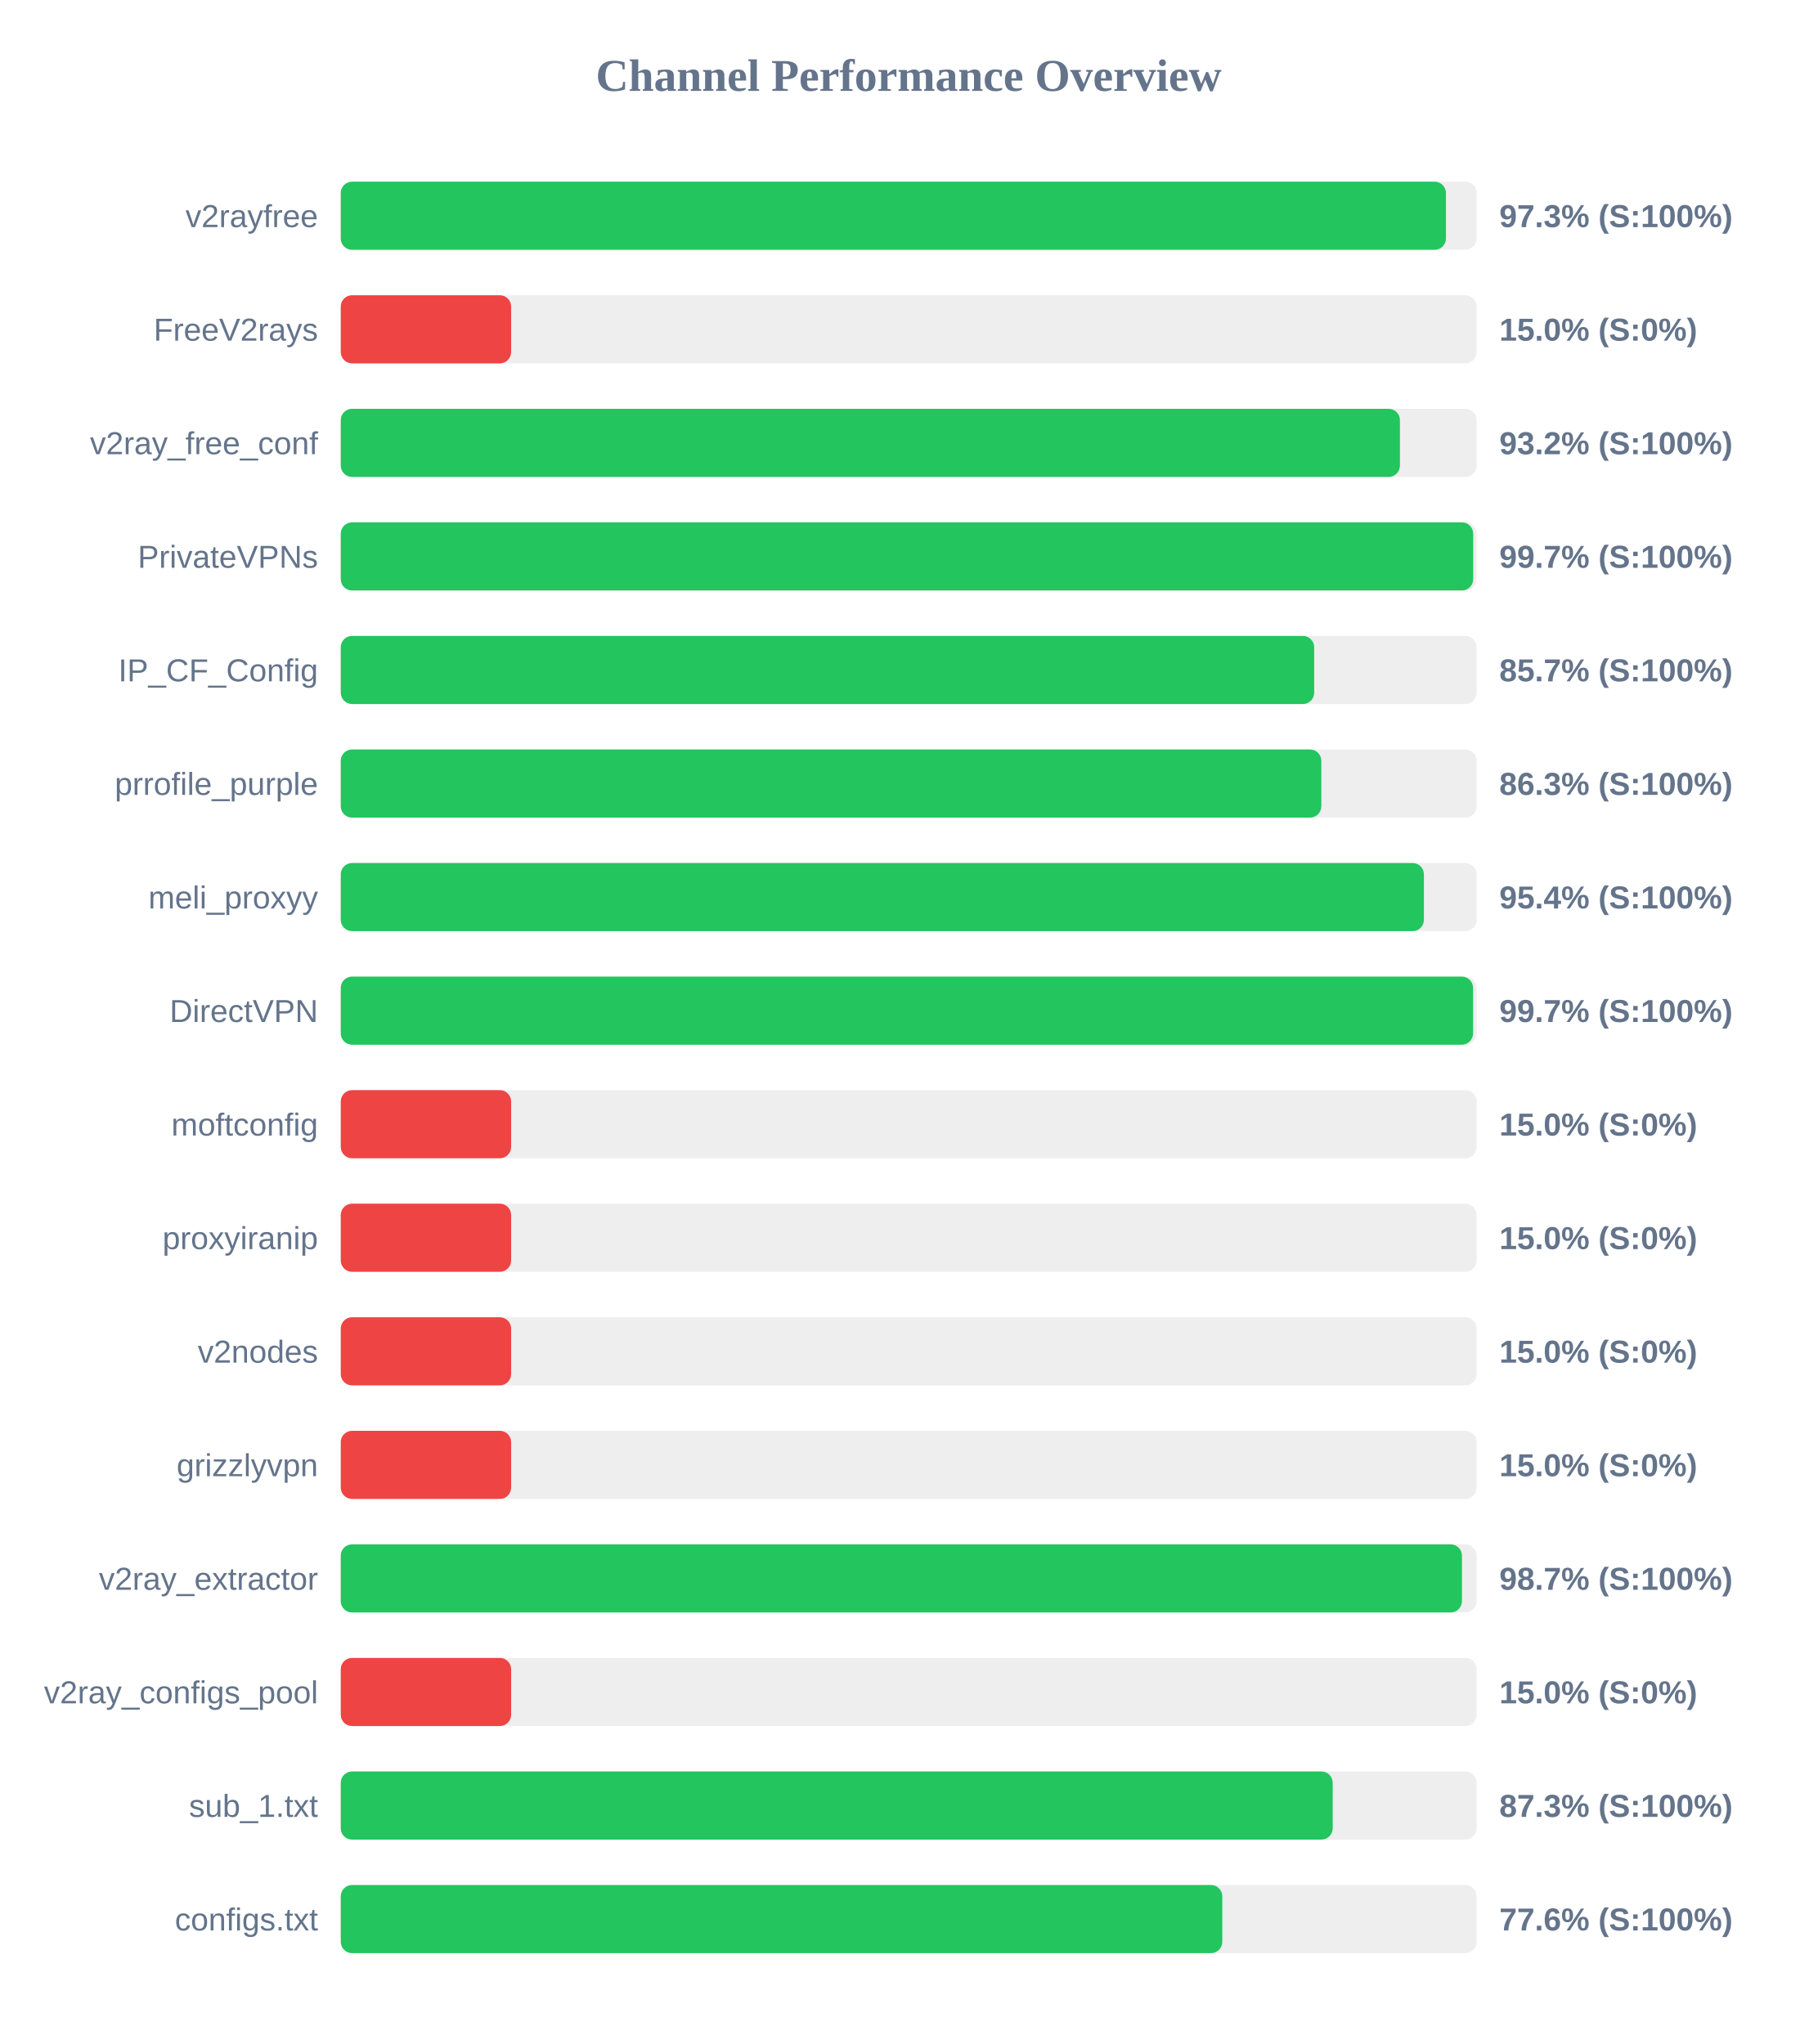
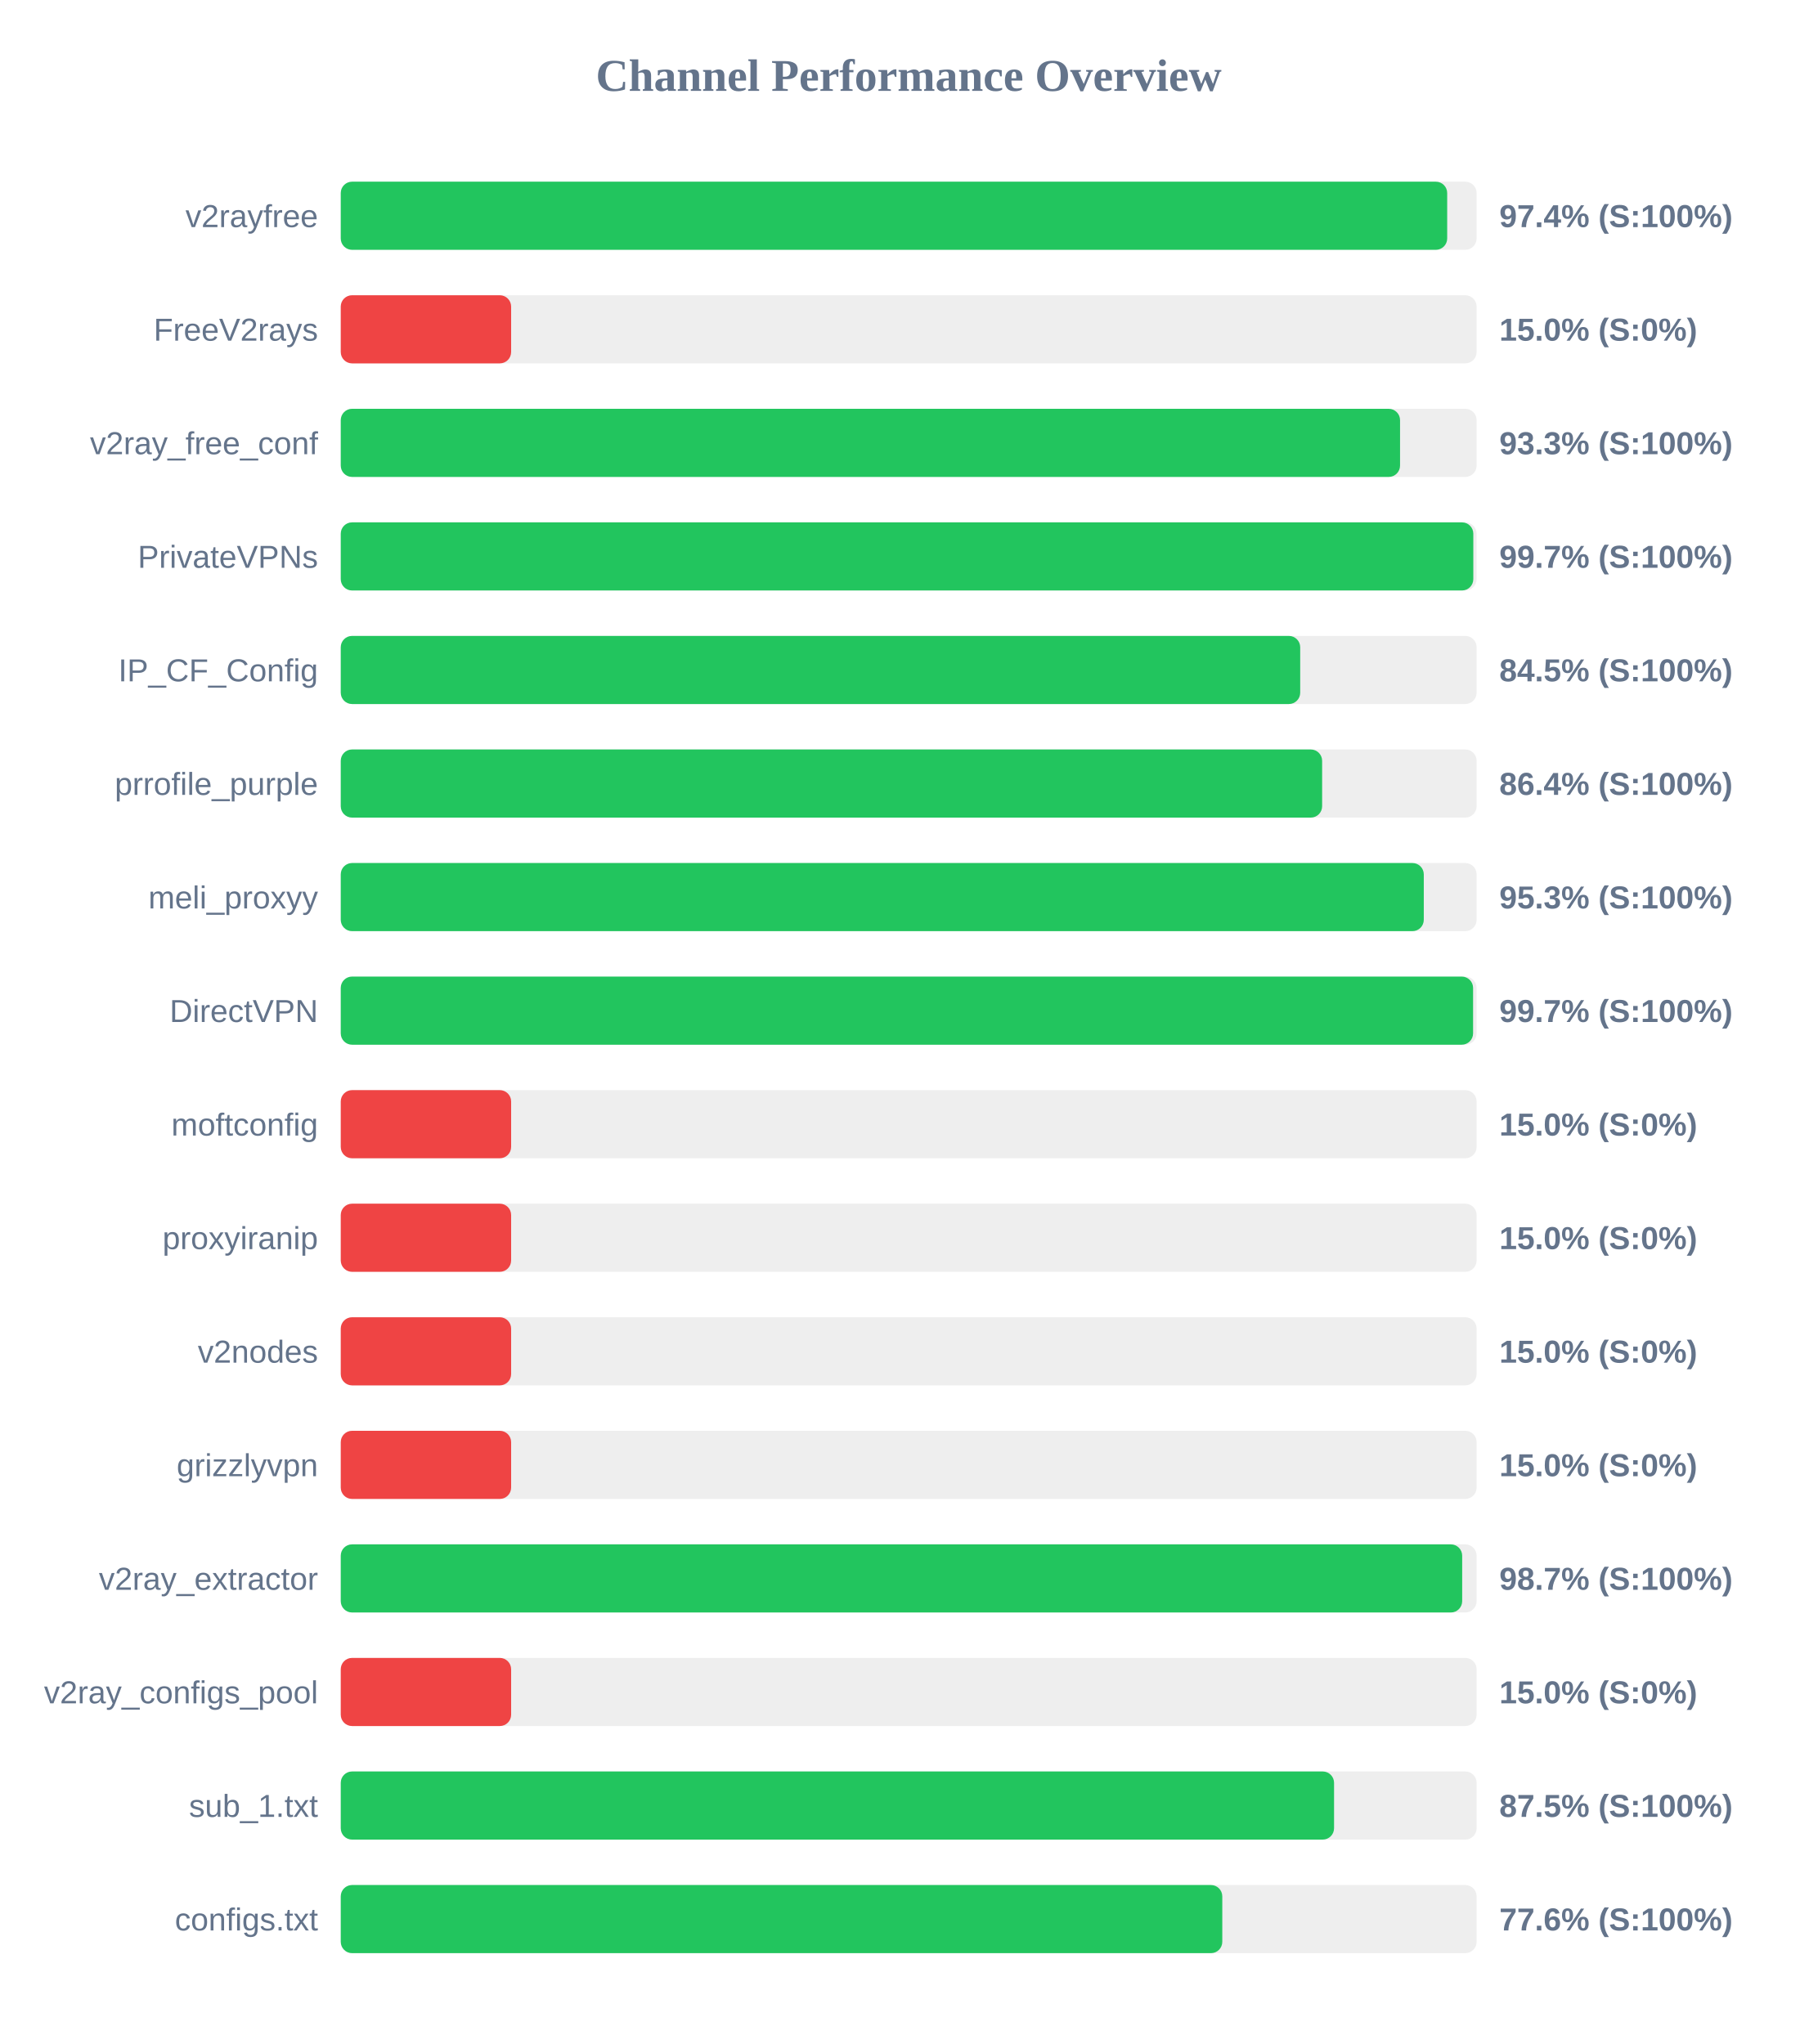
<svg xmlns="http://www.w3.org/2000/svg" width="800" height="900" version="1.1">
  <style>
        .row { font: 14px Arial; fill: #64748b; }
        .score { font: bold 14px Arial; fill: #64748b; }
    </style>
  <text x="400" y="40" text-anchor="middle" font-size="20px" font-weight="bold" fill="#64748b">Channel Performance Overview</text>
  <rect x="150" y="80" width="500" height="30" fill="#eee" rx="5" />
-   <rect x="150" y="80" width="486.5" height="30" fill="#22c55e" rx="5" />
+   <rect x="150" y="80" width="487.05" height="30" fill="#22c55e" rx="5" />
  <text x="140" y="100" text-anchor="end" class="row">v2rayfree</text>
-   <text x="660" y="100" text-anchor="start" class="score">97.3% (S:100%)</text>
+   <text x="660" y="100" text-anchor="start" class="score">97.4% (S:100%)</text>
  <rect x="150" y="130" width="500" height="30" fill="#eee" rx="5" />
  <rect x="150" y="130" width="75.0" height="30" fill="#ef4444" rx="5" />
  <text x="140" y="150" text-anchor="end" class="row">FreeV2rays</text>
  <text x="660" y="150" text-anchor="start" class="score">15.0% (S:0%)</text>
  <rect x="150" y="180" width="500" height="30" fill="#eee" rx="5" />
-   <rect x="150" y="180" width="466.25" height="30" fill="#22c55e" rx="5" />
+   <rect x="150" y="180" width="466.3" height="30" fill="#22c55e" rx="5" />
  <text x="140" y="200" text-anchor="end" class="row">v2ray_free_conf</text>
-   <text x="660" y="200" text-anchor="start" class="score">93.2% (S:100%)</text>
+   <text x="660" y="200" text-anchor="start" class="score">93.3% (S:100%)</text>
  <rect x="150" y="230" width="500" height="30" fill="#eee" rx="5" />
-   <rect x="150" y="230" width="498.5" height="30" fill="#22c55e" rx="5" />
+   <rect x="150" y="230" width="498.55" height="30" fill="#22c55e" rx="5" />
  <text x="140" y="250" text-anchor="end" class="row">PrivateVPNs</text>
  <text x="660" y="250" text-anchor="start" class="score">99.7% (S:100%)</text>
  <rect x="150" y="280" width="500" height="30" fill="#eee" rx="5" />
-   <rect x="150" y="280" width="428.5" height="30" fill="#22c55e" rx="5" />
+   <rect x="150" y="280" width="422.35" height="30" fill="#22c55e" rx="5" />
  <text x="140" y="300" text-anchor="end" class="row">IP_CF_Config</text>
-   <text x="660" y="300" text-anchor="start" class="score">85.7% (S:100%)</text>
+   <text x="660" y="300" text-anchor="start" class="score">84.5% (S:100%)</text>
  <rect x="150" y="330" width="500" height="30" fill="#eee" rx="5" />
-   <rect x="150" y="330" width="431.65" height="30" fill="#22c55e" rx="5" />
+   <rect x="150" y="330" width="432.0" height="30" fill="#22c55e" rx="5" />
  <text x="140" y="350" text-anchor="end" class="row">prrofile_purple</text>
-   <text x="660" y="350" text-anchor="start" class="score">86.3% (S:100%)</text>
+   <text x="660" y="350" text-anchor="start" class="score">86.4% (S:100%)</text>
  <rect x="150" y="380" width="500" height="30" fill="#eee" rx="5" />
-   <rect x="150" y="380" width="476.8" height="30" fill="#22c55e" rx="5" />
+   <rect x="150" y="380" width="476.75" height="30" fill="#22c55e" rx="5" />
  <text x="140" y="400" text-anchor="end" class="row">meli_proxyy</text>
-   <text x="660" y="400" text-anchor="start" class="score">95.4% (S:100%)</text>
+   <text x="660" y="400" text-anchor="start" class="score">95.3% (S:100%)</text>
  <rect x="150" y="430" width="500" height="30" fill="#eee" rx="5" />
  <rect x="150" y="430" width="498.45" height="30" fill="#22c55e" rx="5" />
  <text x="140" y="450" text-anchor="end" class="row">DirectVPN</text>
  <text x="660" y="450" text-anchor="start" class="score">99.7% (S:100%)</text>
  <rect x="150" y="480" width="500" height="30" fill="#eee" rx="5" />
  <rect x="150" y="480" width="75.0" height="30" fill="#ef4444" rx="5" />
  <text x="140" y="500" text-anchor="end" class="row">moftconfig</text>
  <text x="660" y="500" text-anchor="start" class="score">15.0% (S:0%)</text>
  <rect x="150" y="530" width="500" height="30" fill="#eee" rx="5" />
  <rect x="150" y="530" width="75.0" height="30" fill="#ef4444" rx="5" />
  <text x="140" y="550" text-anchor="end" class="row">proxyiranip</text>
  <text x="660" y="550" text-anchor="start" class="score">15.0% (S:0%)</text>
  <rect x="150" y="580" width="500" height="30" fill="#eee" rx="5" />
  <rect x="150" y="580" width="75.0" height="30" fill="#ef4444" rx="5" />
  <text x="140" y="600" text-anchor="end" class="row">v2nodes</text>
  <text x="660" y="600" text-anchor="start" class="score">15.0% (S:0%)</text>
  <rect x="150" y="630" width="500" height="30" fill="#eee" rx="5" />
  <rect x="150" y="630" width="75.0" height="30" fill="#ef4444" rx="5" />
  <text x="140" y="650" text-anchor="end" class="row">grizzlyvpn</text>
  <text x="660" y="650" text-anchor="start" class="score">15.0% (S:0%)</text>
  <rect x="150" y="680" width="500" height="30" fill="#eee" rx="5" />
-   <rect x="150" y="680" width="493.55" height="30" fill="#22c55e" rx="5" />
+   <rect x="150" y="680" width="493.65" height="30" fill="#22c55e" rx="5" />
  <text x="140" y="700" text-anchor="end" class="row">v2ray_extractor</text>
  <text x="660" y="700" text-anchor="start" class="score">98.7% (S:100%)</text>
  <rect x="150" y="730" width="500" height="30" fill="#eee" rx="5" />
  <rect x="150" y="730" width="75.0" height="30" fill="#ef4444" rx="5" />
  <text x="140" y="750" text-anchor="end" class="row">v2ray_configs_pool</text>
  <text x="660" y="750" text-anchor="start" class="score">15.0% (S:0%)</text>
  <rect x="150" y="780" width="500" height="30" fill="#eee" rx="5" />
-   <rect x="150" y="780" width="436.65" height="30" fill="#22c55e" rx="5" />
+   <rect x="150" y="780" width="437.25" height="30" fill="#22c55e" rx="5" />
  <text x="140" y="800" text-anchor="end" class="row">sub_1.txt</text>
-   <text x="660" y="800" text-anchor="start" class="score">87.3% (S:100%)</text>
+   <text x="660" y="800" text-anchor="start" class="score">87.5% (S:100%)</text>
  <rect x="150" y="830" width="500" height="30" fill="#eee" rx="5" />
  <rect x="150" y="830" width="388.05" height="30" fill="#22c55e" rx="5" />
  <text x="140" y="850" text-anchor="end" class="row">configs.txt</text>
  <text x="660" y="850" text-anchor="start" class="score">77.6% (S:100%)</text>
</svg>
